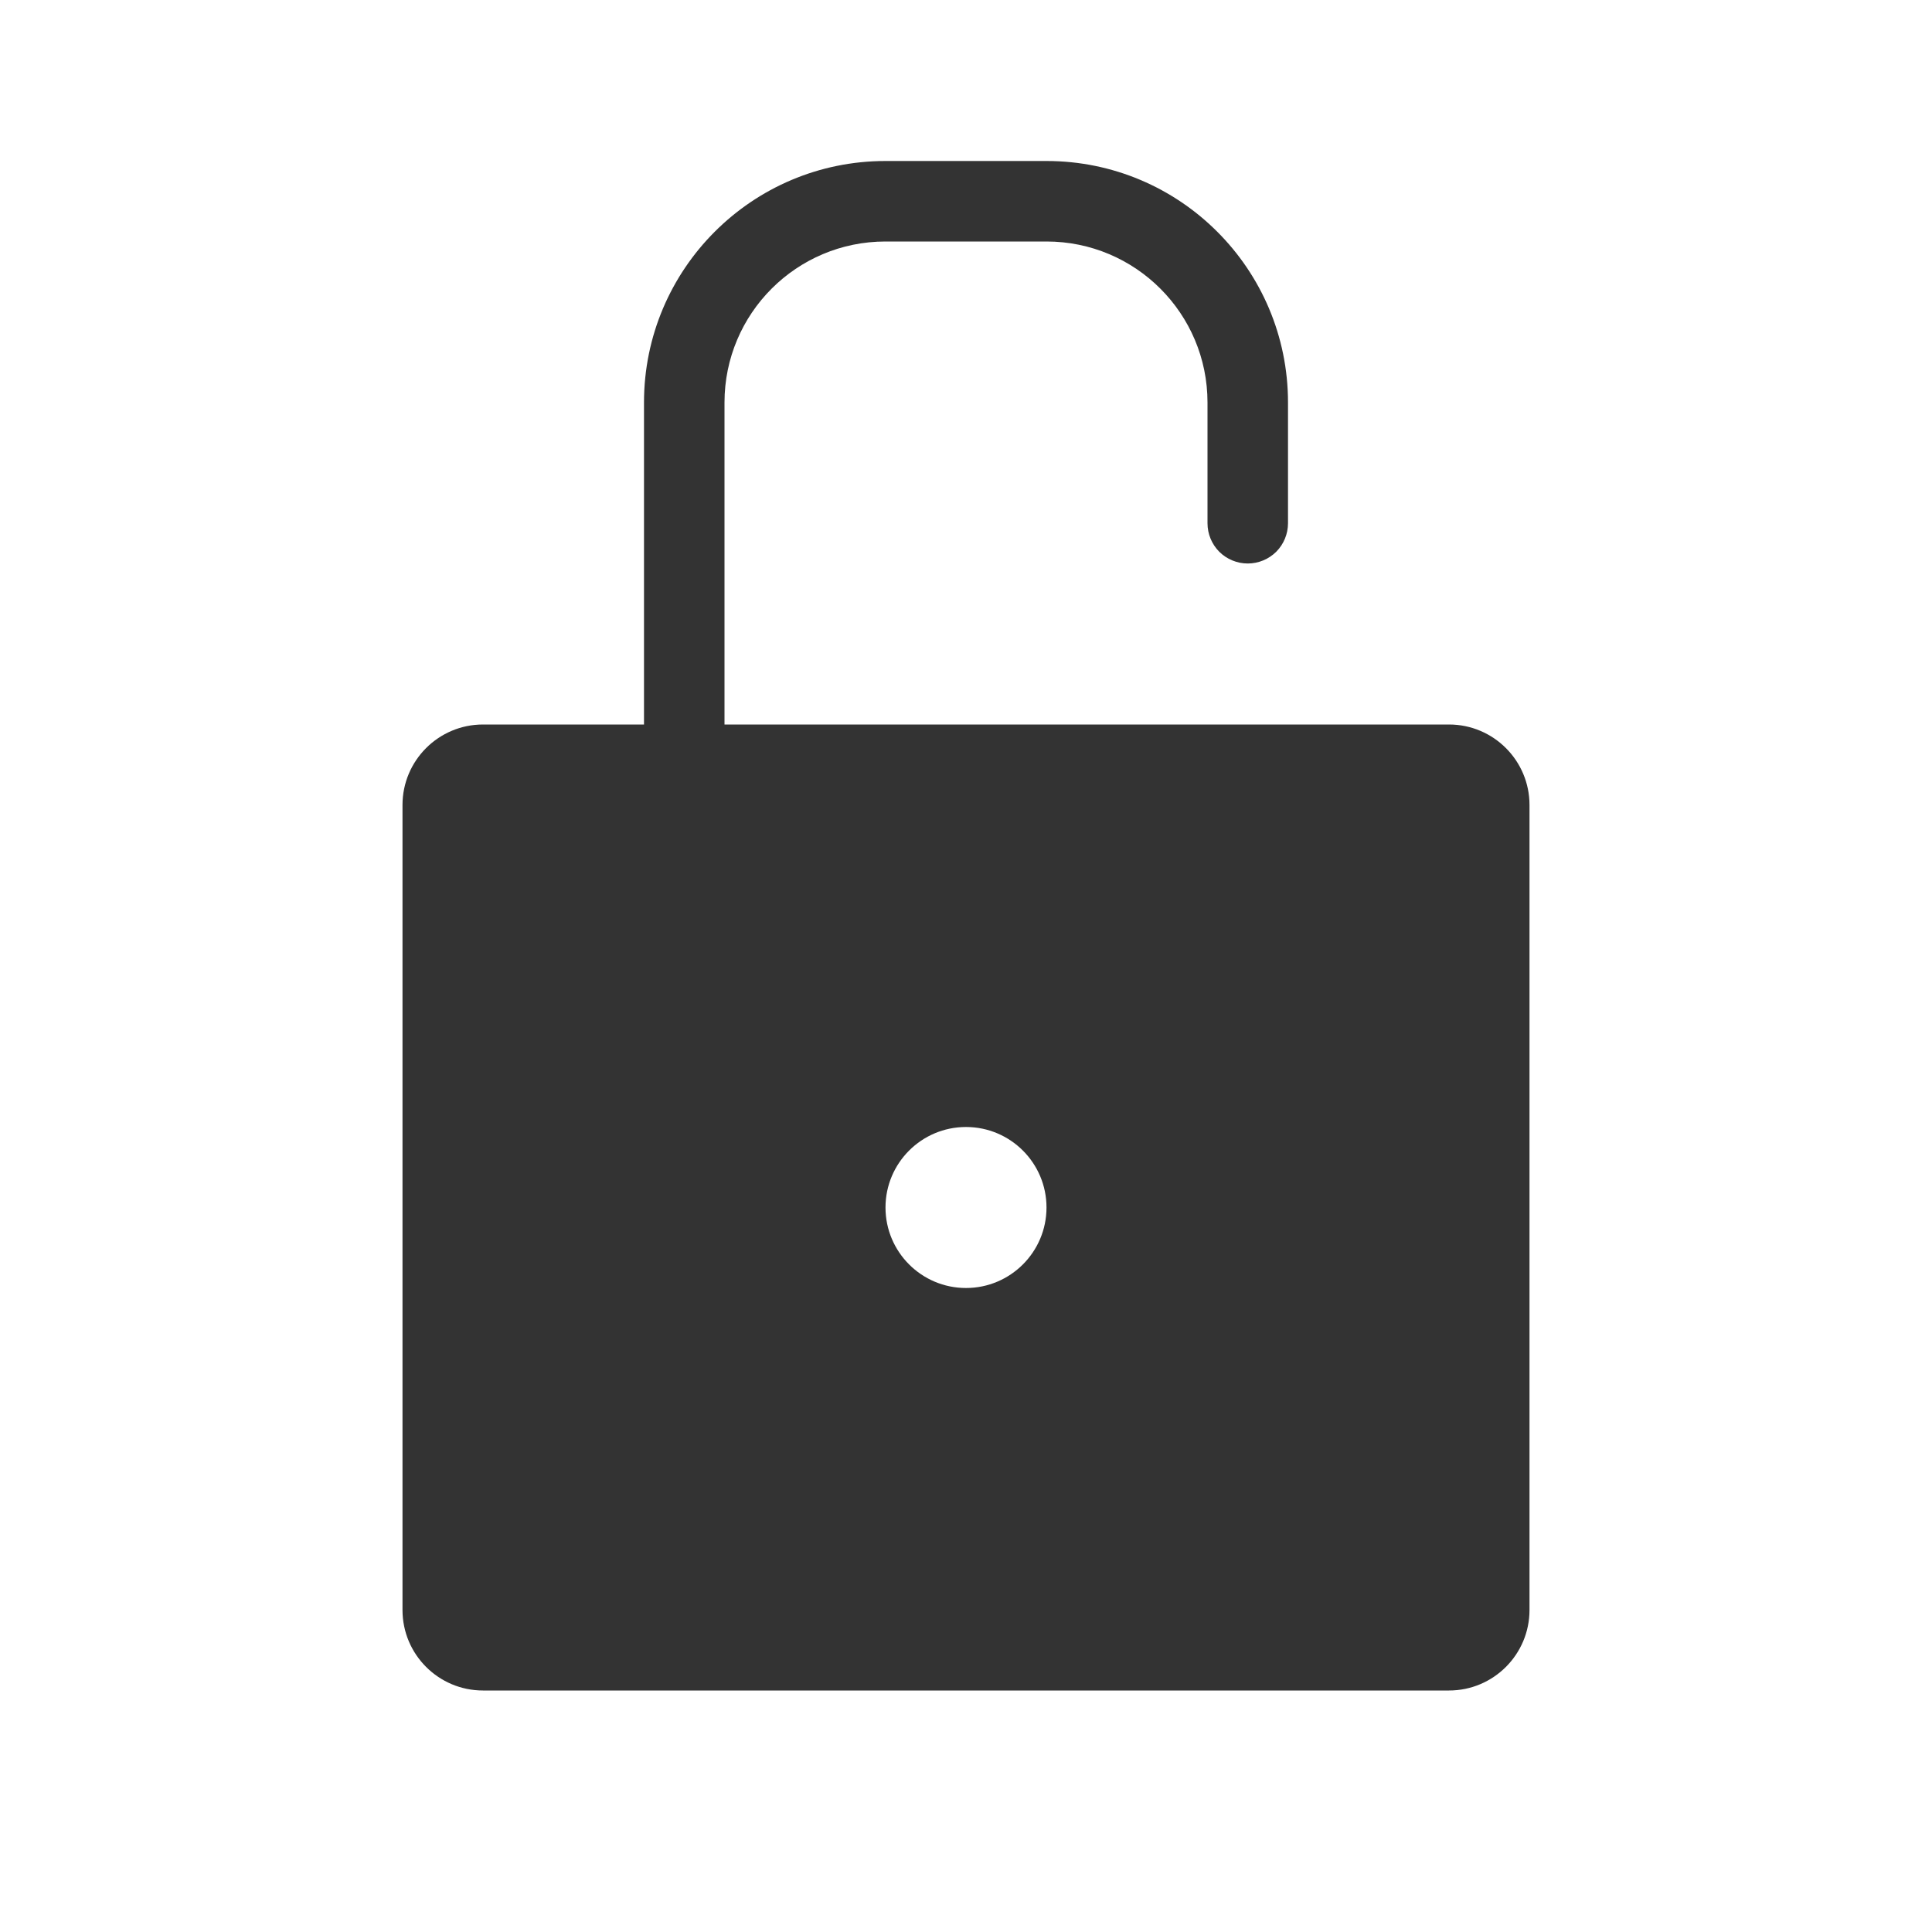
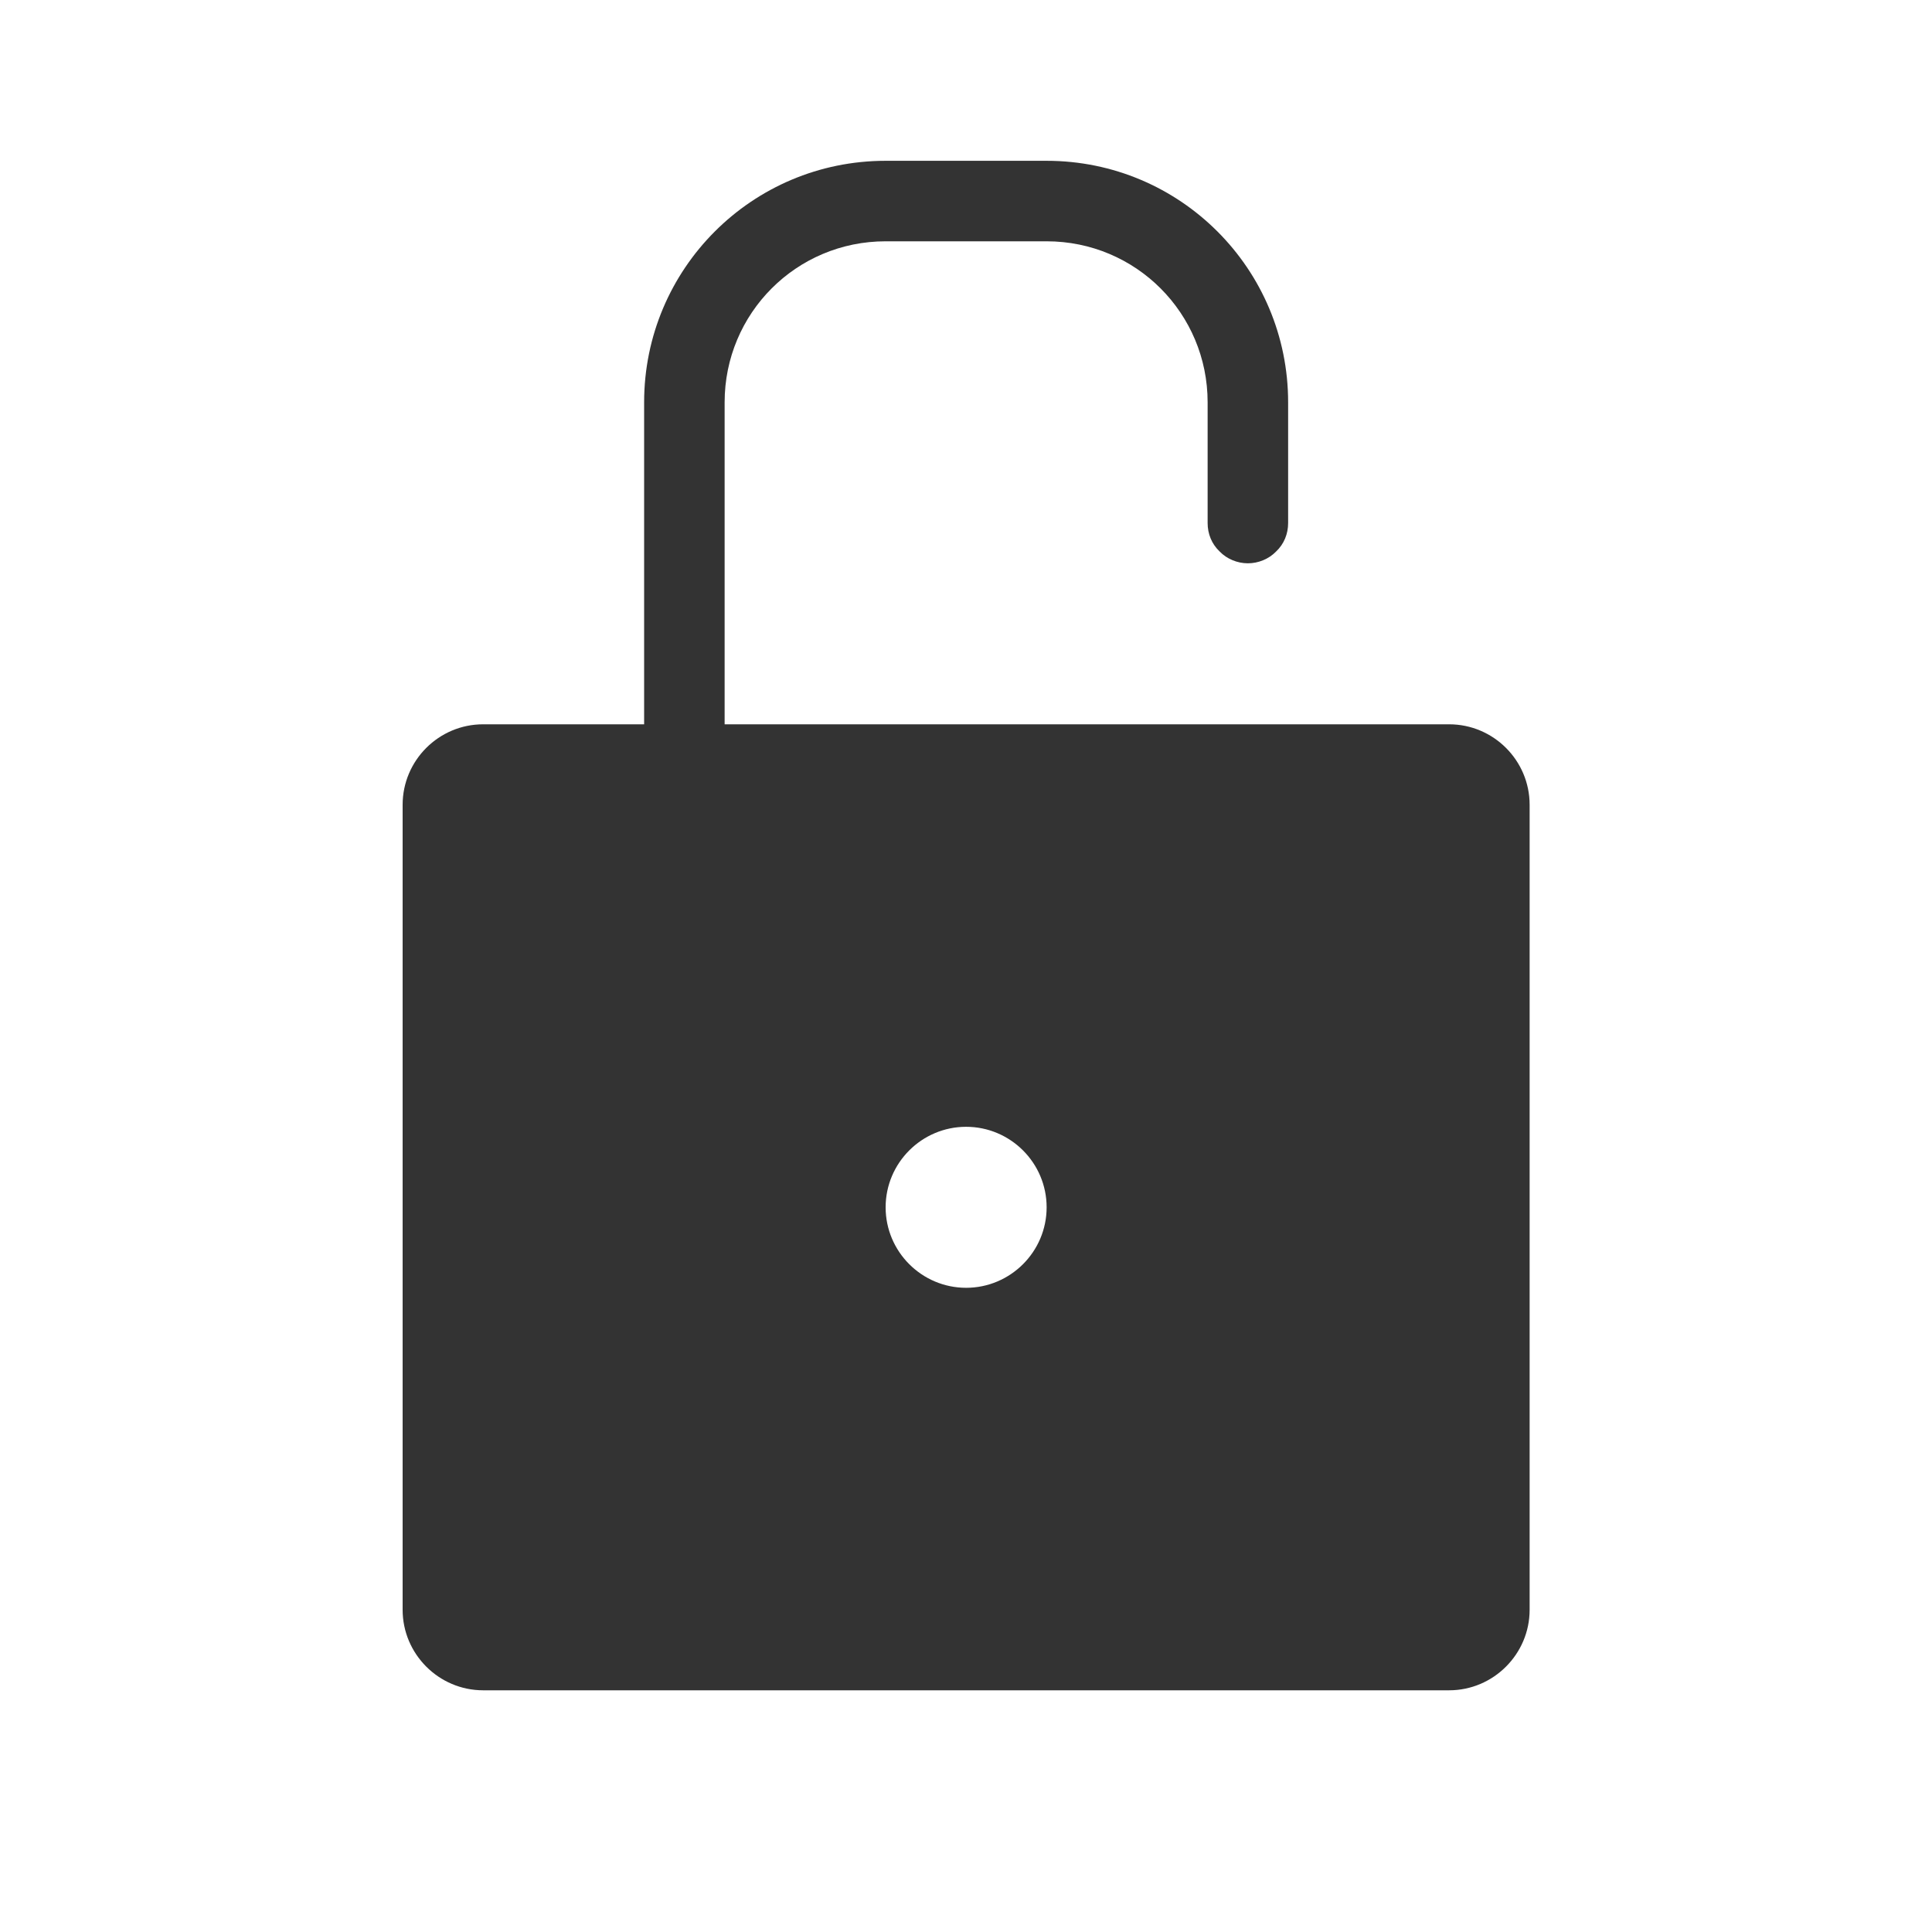
- <svg xmlns="http://www.w3.org/2000/svg" width="100%" height="100%" viewBox="0 0 24 24" version="1.1" xml:space="preserve" style="fill-rule:evenodd;clip-rule:evenodd;stroke-linejoin:round;stroke-miterlimit:1.414;">
-   <rect id="object.filled.lockUnlocked" x="0" y="0" width="24" height="24" style="fill:none;" />
-   <path d="M19,20c0,0.552 -0.448,1 -1,1c-2.577,0 -9.423,0 -12,0c-0.552,0 -1,-0.448 -1,-1c0,-2.26 0,-7.74 0,-10c0,-0.552 0.448,-1 1,-1c0.873,0 2,0 2,0c0,0 0,-2.1 0,-4c0,-1.657 1.343,-3 3,-3c0.654,0 1.346,0 2,0c1.657,0 3,1.343 3,3c0,0.582 0,1.127 0,1.5c0,0.133 -0.053,0.26 -0.146,0.354c-0.094,0.093 -0.221,0.146 -0.354,0.146c-0.133,0 -0.26,-0.053 -0.354,-0.146c-0.093,-0.094 -0.146,-0.221 -0.146,-0.354c0,-0.384 0,-0.942 0,-1.5c0,-1.105 -0.895,-2 -2,-2c-0.644,0 -1.356,0 -2,0c-1.105,0 -2,0.895 -2,2c0,1.745 0,4 0,4c0,0 6.467,0 9,0c0.552,0 1,0.448 1,1c0,2.26 0,7.74 0,10Zm-8,-5c0,-0.552 0.448,-1 1,-1c0.552,0 1,0.448 1,1c0,0.552 -0.448,1 -1,1c-0.552,0 -1,-0.448 -1,-1c0,0 0,0 0,0Z" style="fill:#333;" />
+ <svg xmlns="http://www.w3.org/2000/svg" width="24px" height="24px" version="1.1" xml:space="preserve" style="fill-rule:evenodd;clip-rule:evenodd;stroke-linejoin:round;stroke-miterlimit:1.414;">
+   <g transform="matrix(1,0,0,1,-2015,-1080)">
+     <g id="object.filled.lockUnlocked" transform="matrix(0.800768,0,0,0.984948,2015,1080)">
+       <rect x="0" y="0" width="29.971" height="24.367" style="fill:none;" />
+       <g transform="matrix(1.2488,0,0,1.01528,-2516.33,-999.038)">
+         <path d="M2034,1004C2034,1004.55 2033.55,1005 2033,1005C2030.42,1005 2023.58,1005 2021,1005C2020.45,1005 2020,1004.55 2020,1004C2020,1001.74 2020,996.26 2020,994C2020,993.448 2020.45,993 2021,993C2021.87,993 2023,993 2023,993C2023,993 2023,990.9 2023,989C2023,987.343 2024.34,986 2026,986C2026.65,986 2027.35,986 2028,986C2029.66,986 2031,987.343 2031,989C2031,989.582 2031,990.127 2031,990.5C2031,990.633 2030.95,990.76 2030.85,990.854C2030.76,990.947 2030.63,991 2030.5,991C2030.37,991 2030.24,990.947 2030.15,990.854C2030.05,990.76 2030,990.633 2030,990.5C2030,990.116 2030,989.558 2030,989C2030,987.895 2029.11,987 2028,987C2027.36,987 2026.64,987 2026,987C2024.89,987 2024,987.895 2024,989C2024,990.745 2024,993 2024,993C2024,993 2030.47,993 2033,993C2033.55,993 2034,993.448 2034,994C2034,996.26 2034,1001.74 2034,1004ZM2026,999C2026,998.448 2026.45,998 2027,998C2027.55,998 2028,998.448 2028,999C2028,999.552 2027.55,1000 2027,1000C2026.45,1000 2026,999.552 2026,999C2026,999 2026,999 2026,999Z" style="fill:rgb(51,51,51);" />
+       </g>
+     </g>
+   </g>
</svg>
